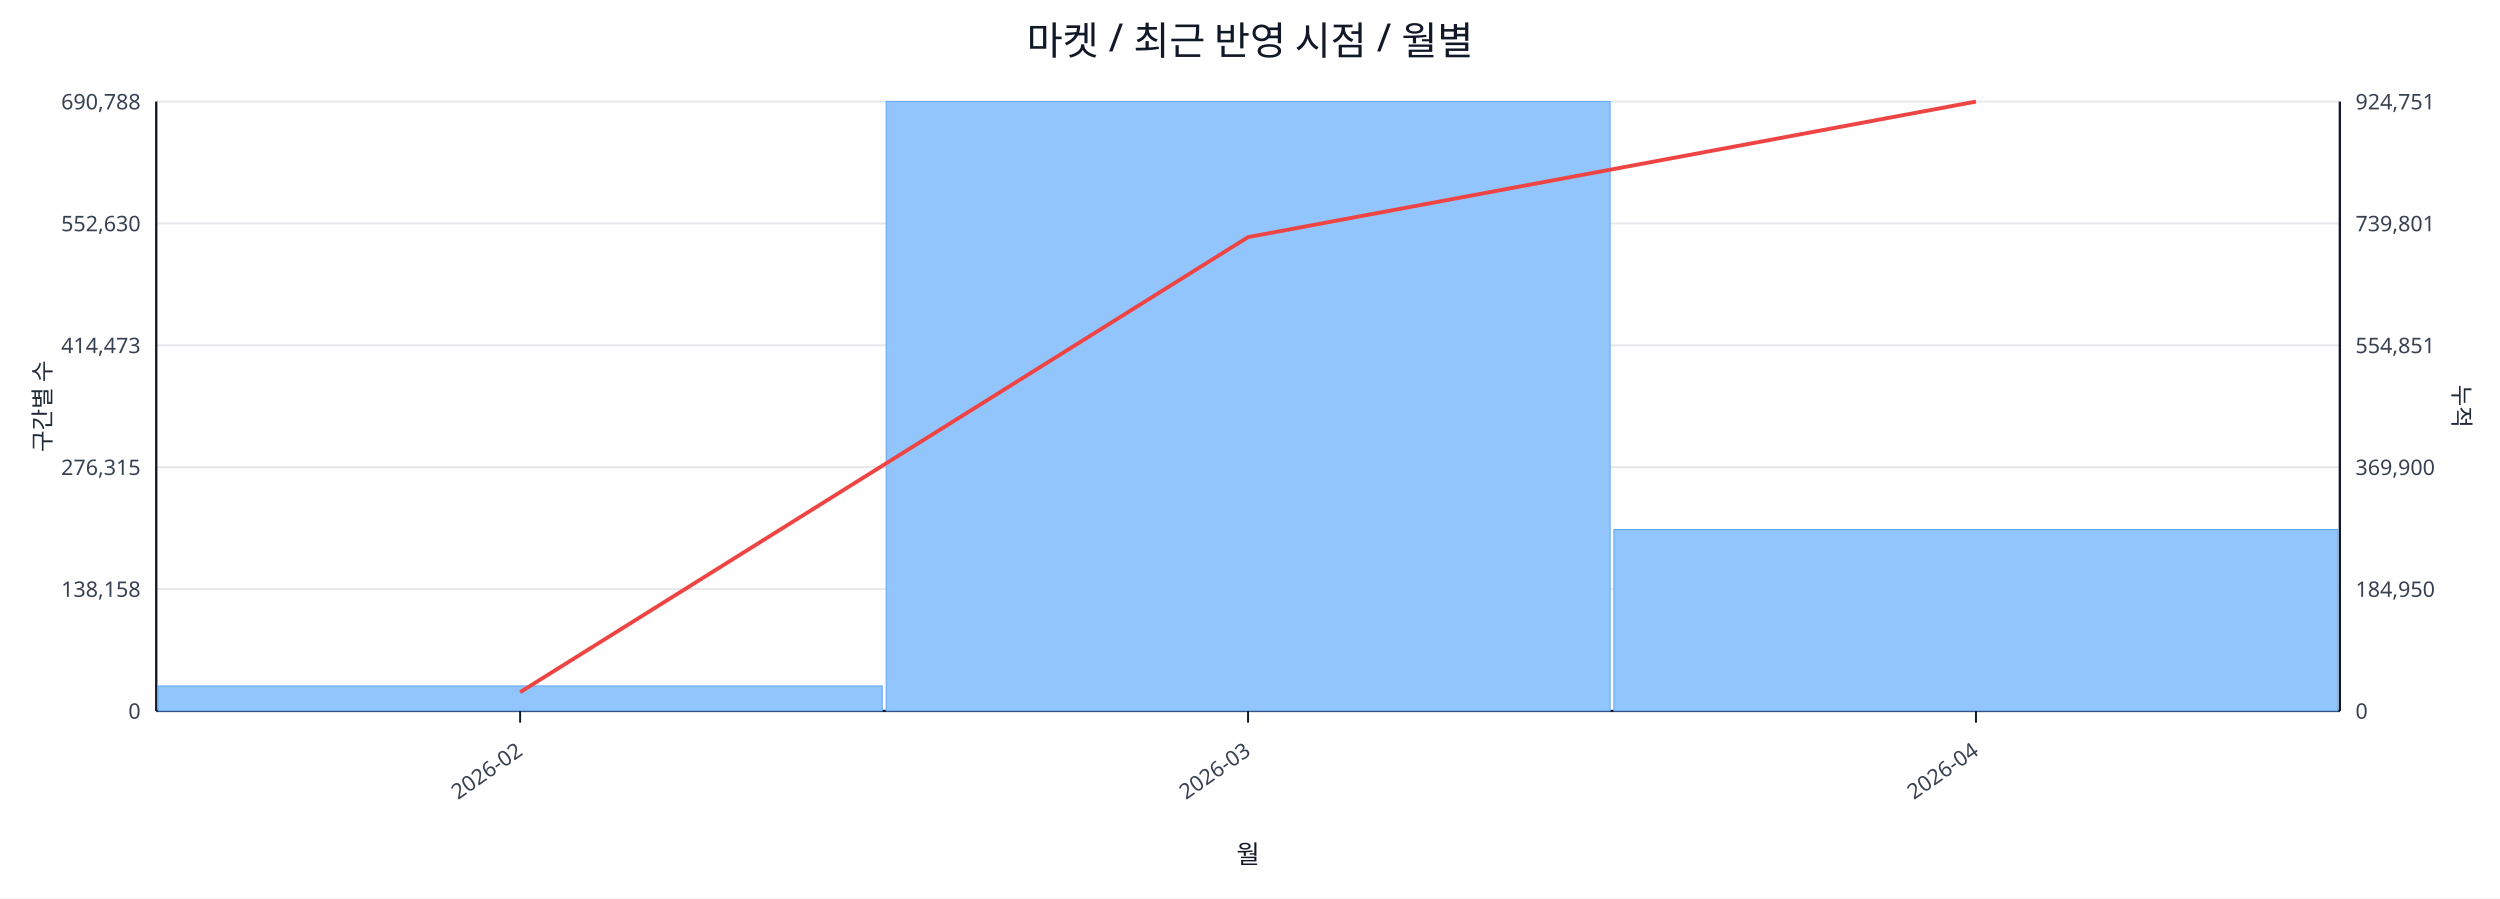
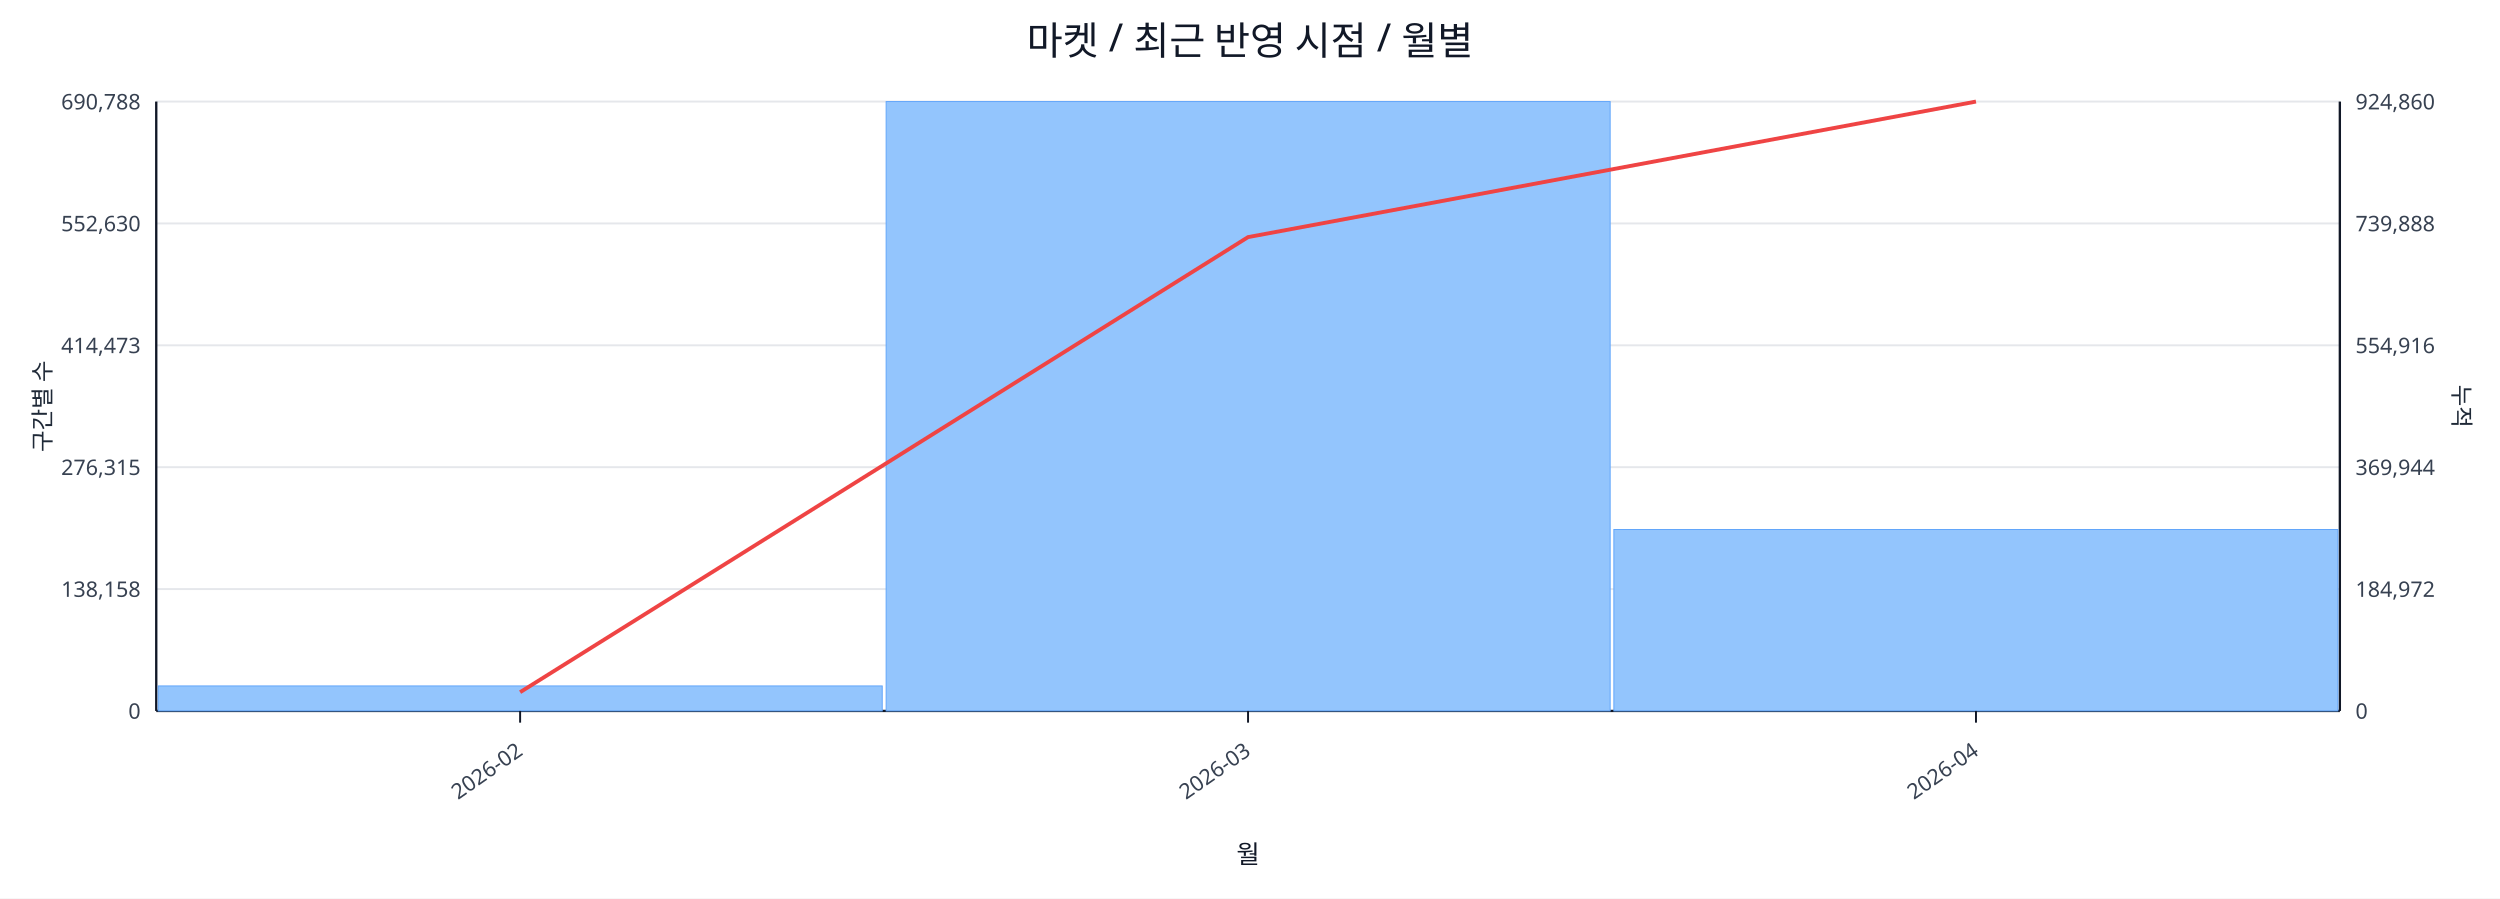
<svg xmlns="http://www.w3.org/2000/svg" width="1280" height="460" viewBox="0 0 1280 460">
  <rect x="0" y="0" width="100%" height="100%" fill="#ffffff" />
  <text x="640.0" y="28" font-size="20" text-anchor="middle" font-family="sans-serif" fill="#111827">마켓 / 최근 반영 시점 / 월별</text>
  <line x1="80.0" y1="52.0" x2="1198.0" y2="52.0" stroke="#e5e7eb" stroke-width="1" />
  <text x="72.0" y="56.0" font-size="11" text-anchor="end" font-family="sans-serif" fill="#374151">690,788</text>
-   <text x="1206.0" y="56.0" font-size="11" text-anchor="start" font-family="sans-serif" fill="#374151">924,751</text>
+   <text x="1206.0" y="56.0" font-size="11" text-anchor="start" font-family="sans-serif" fill="#374151">924,860</text>
  <line x1="80.0" y1="114.4" x2="1198.0" y2="114.4" stroke="#e5e7eb" stroke-width="1" />
  <text x="72.0" y="118.4" font-size="11" text-anchor="end" font-family="sans-serif" fill="#374151">552,630</text>
-   <text x="1206.0" y="118.4" font-size="11" text-anchor="start" font-family="sans-serif" fill="#374151">739,801</text>
+   <text x="1206.0" y="118.4" font-size="11" text-anchor="start" font-family="sans-serif" fill="#374151">739,888</text>
  <line x1="80.0" y1="176.8" x2="1198.0" y2="176.8" stroke="#e5e7eb" stroke-width="1" />
  <text x="72.0" y="180.8" font-size="11" text-anchor="end" font-family="sans-serif" fill="#374151">414,473</text>
-   <text x="1206.0" y="180.8" font-size="11" text-anchor="start" font-family="sans-serif" fill="#374151">554,851</text>
+   <text x="1206.0" y="180.8" font-size="11" text-anchor="start" font-family="sans-serif" fill="#374151">554,916</text>
  <line x1="80.0" y1="239.2" x2="1198.0" y2="239.2" stroke="#e5e7eb" stroke-width="1" />
  <text x="72.0" y="243.2" font-size="11" text-anchor="end" font-family="sans-serif" fill="#374151">276,315</text>
-   <text x="1206.0" y="243.2" font-size="11" text-anchor="start" font-family="sans-serif" fill="#374151">369,900</text>
+   <text x="1206.0" y="243.2" font-size="11" text-anchor="start" font-family="sans-serif" fill="#374151">369,944</text>
  <line x1="80.0" y1="301.6" x2="1198.0" y2="301.6" stroke="#e5e7eb" stroke-width="1" />
  <text x="72.0" y="305.6" font-size="11" text-anchor="end" font-family="sans-serif" fill="#374151">138,158</text>
-   <text x="1206.0" y="305.6" font-size="11" text-anchor="start" font-family="sans-serif" fill="#374151">184,950</text>
+   <text x="1206.0" y="305.6" font-size="11" text-anchor="start" font-family="sans-serif" fill="#374151">184,972</text>
  <line x1="80.0" y1="364.0" x2="1198.0" y2="364.0" stroke="#e5e7eb" stroke-width="1" />
  <text x="72.0" y="368.0" font-size="11" text-anchor="end" font-family="sans-serif" fill="#374151">0</text>
  <text x="1206.0" y="368.0" font-size="11" text-anchor="start" font-family="sans-serif" fill="#374151">0</text>
  <line x1="80.0" y1="364.0" x2="1198.0" y2="364.0" stroke="#111827" stroke-width="1.2" />
  <line x1="80.0" y1="52.0" x2="80.0" y2="364.0" stroke="#111827" stroke-width="1.2" />
  <line x1="1198.0" y1="52.0" x2="1198.0" y2="364.0" stroke="#111827" stroke-width="1.2" />
  <rect x="81.0" y="351.2" width="370.7" height="12.8" fill="#93c5fd" stroke="#60a5fa" stroke-width="0.5" />
  <rect x="453.7" y="52.0" width="370.7" height="312.0" fill="#93c5fd" stroke="#60a5fa" stroke-width="0.5" />
  <rect x="826.3" y="271.1" width="370.7" height="92.9" fill="#93c5fd" stroke="#60a5fa" stroke-width="0.5" />
  <polyline fill="none" stroke="#ef4444" stroke-width="2" points="266.3,354.4 639.0,121.4 1011.7,52.0" />
  <line x1="266.3" y1="364.0" x2="266.3" y2="370.0" stroke="#111827" stroke-width="1" />
  <text x="268.3" y="386.0" font-size="11" text-anchor="end" transform="rotate(-35 268.3 386.0)" font-family="sans-serif" fill="#374151">2026-02</text>
  <line x1="639.0" y1="364.0" x2="639.0" y2="370.0" stroke="#111827" stroke-width="1" />
  <text x="641.0" y="386.0" font-size="11" text-anchor="end" transform="rotate(-35 641.0 386.0)" font-family="sans-serif" fill="#374151">2026-03</text>
  <line x1="1011.7" y1="364.0" x2="1011.7" y2="370.0" stroke="#111827" stroke-width="1" />
  <text x="1013.7" y="386.0" font-size="11" text-anchor="end" transform="rotate(-35 1013.7 386.0)" font-family="sans-serif" fill="#374151">2026-04</text>
  <text x="26" y="208.0" font-size="12" transform="rotate(-90 26 208.0)" text-anchor="middle" font-family="sans-serif" fill="#1f2937">구간별 수</text>
  <text x="1256.0" y="208.0" font-size="12" transform="rotate(90 1256.0 208.0)" text-anchor="middle" font-family="sans-serif" fill="#1f2937">누적</text>
  <text x="639.0" y="442.0" font-size="13" text-anchor="middle" font-family="sans-serif" fill="#111827">월</text>
</svg>
